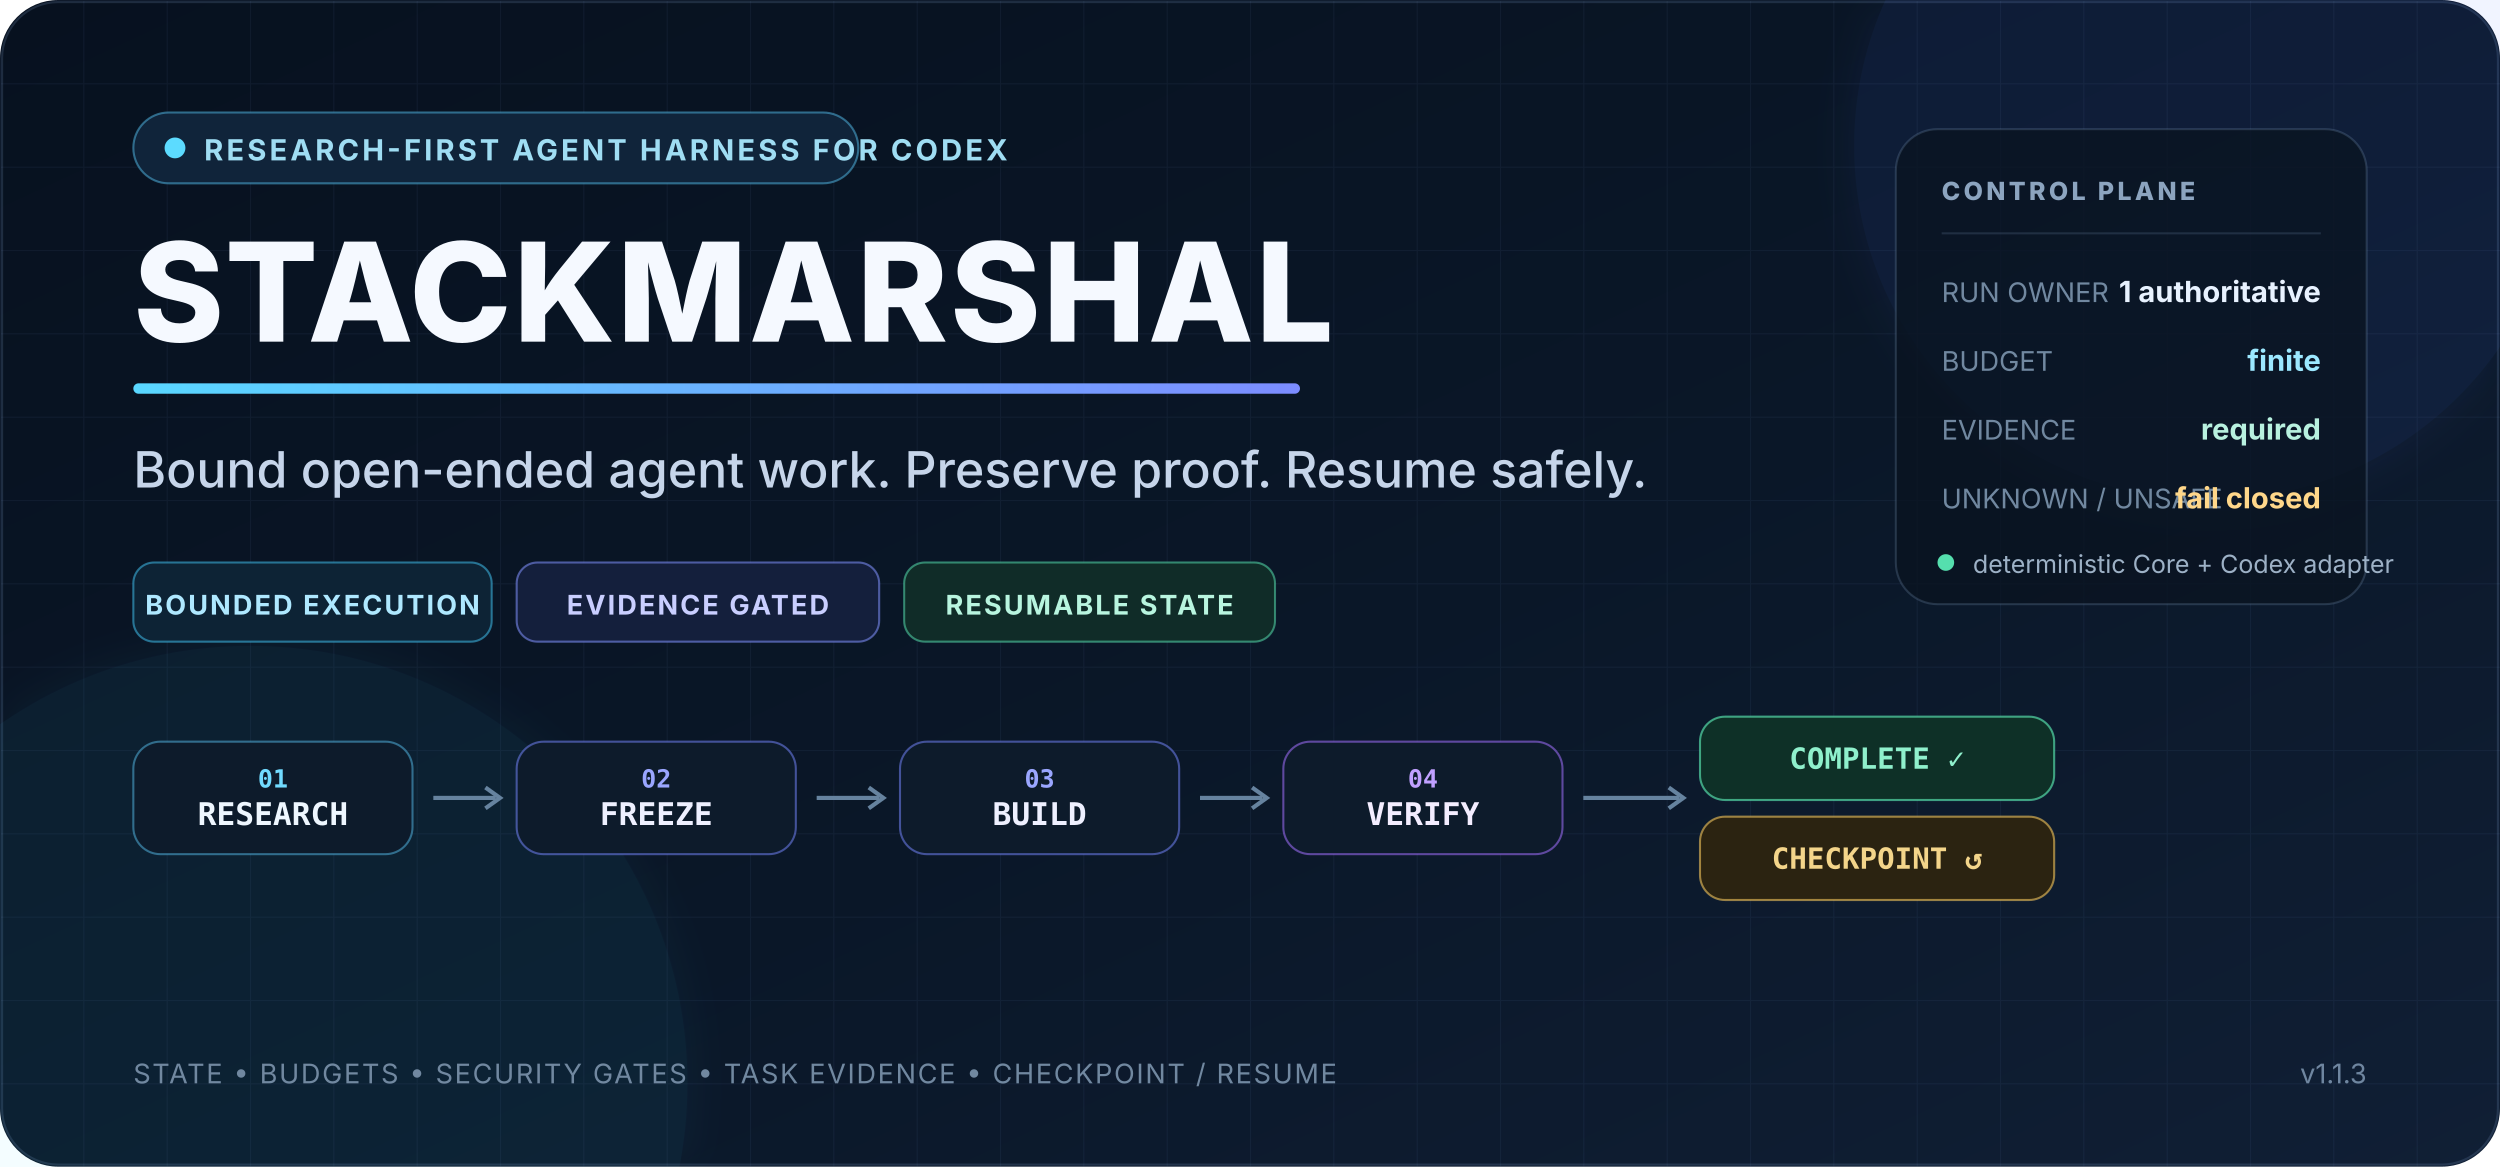
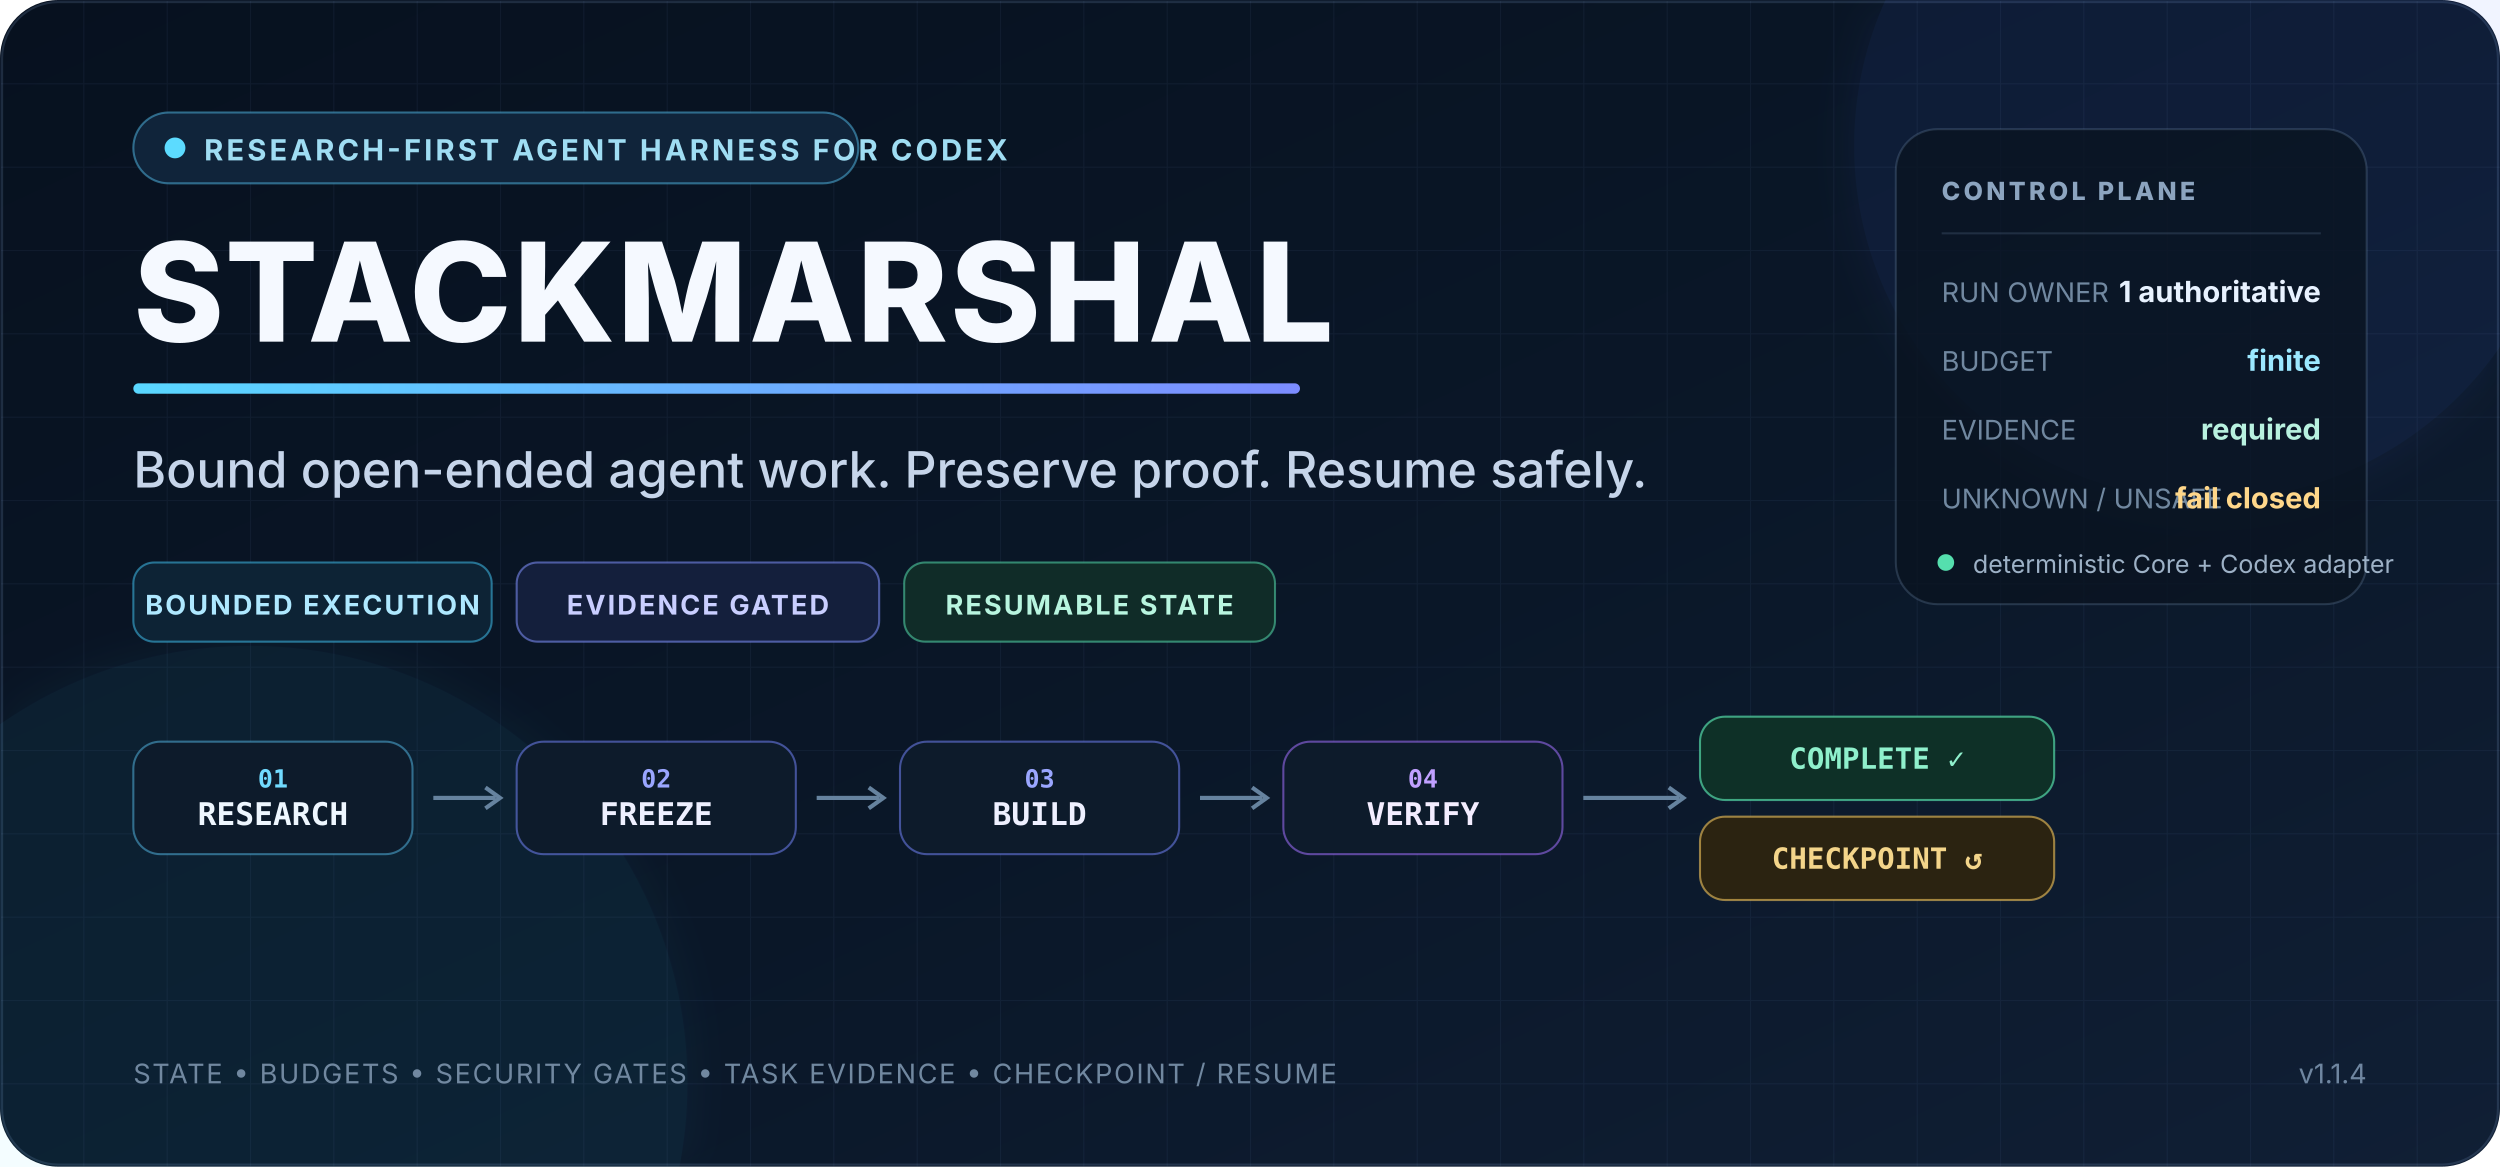
<svg xmlns="http://www.w3.org/2000/svg" width="1200" height="560" viewBox="0 0 1200 560" role="img" aria-labelledby="title desc">
  <defs>
    <linearGradient id="bg" x1="0" y1="0" x2="1" y2="1">
      <stop offset="0" stop-color="#07111f" />
      <stop offset="0.55" stop-color="#0a1728" />
      <stop offset="1" stop-color="#101f35" />
    </linearGradient>
    <linearGradient id="accent" x1="0" y1="0" x2="1" y2="0">
      <stop offset="0" stop-color="#59d7ff" />
      <stop offset="1" stop-color="#7c8cff" />
    </linearGradient>
    <linearGradient id="ok" x1="0" y1="0" x2="1" y2="0">
      <stop offset="0" stop-color="#47e6a1" />
      <stop offset="1" stop-color="#7ef0c0" />
    </linearGradient>
    <pattern id="grid" width="40" height="40" patternUnits="userSpaceOnUse">
      <path d="M40 0H0V40" fill="none" stroke="#9fc7ff" stroke-opacity="0.055" stroke-width="1" />
    </pattern>
    <filter id="glow" x="-30%" y="-30%" width="160%" height="160%">
      <feGaussianBlur stdDeviation="10" result="b" />
      <feMerge>
        <feMergeNode in="b" />
        <feMergeNode in="SourceGraphic" />
      </feMerge>
    </filter>
  </defs>
  <rect width="1200" height="560" rx="28" fill="url(#bg)" />
  <rect width="1200" height="560" rx="28" fill="url(#grid)" />
  <rect x="1" y="1" width="1198" height="558" rx="27" fill="none" stroke="#88a9d6" stroke-opacity="0.18" />
  <circle cx="1060" cy="70" r="170" fill="#5174ff" opacity="0.08" filter="url(#glow)" />
  <circle cx="120" cy="520" r="210" fill="#33d5ff" opacity="0.055" filter="url(#glow)" />
  <g font-family="system-ui,-apple-system,'Segoe UI',sans-serif">
    <rect x="64" y="54" width="348" height="34" rx="17" fill="#10243a" stroke="#5ccfff" stroke-opacity="0.45" />
    <circle cx="84" cy="71" r="5" fill="#5cdbff" />
    <text x="98" y="77" fill="#9fddf3" font-size="14" font-weight="700" letter-spacing="1.5">RESEARCH-FIRST AGENT HARNESS FOR CODEX</text>
    <text x="64" y="164" fill="#f5f9ff" font-size="66" font-weight="800" letter-spacing="1">STACKMARSHAL</text>
    <rect x="64" y="184" width="560" height="5" rx="2.5" fill="url(#accent)" />
    <text x="64" y="234" fill="#c6d5ea" font-size="24" font-weight="500">Bound open-ended agent work. Preserve proof. Resume safely.</text>
    <g transform="translate(64 270)">
      <rect width="172" height="38" rx="10" fill="#0d2335" stroke="#3fbce8" stroke-opacity="0.55" />
      <text x="86" y="25" text-anchor="middle" fill="#aee8ff" font-size="13" font-weight="700" letter-spacing="1">BOUNDED EXECUTION</text>
      <rect x="184" width="174" height="38" rx="10" fill="#141f3c" stroke="#8291ff" stroke-opacity="0.55" />
      <text x="271" y="25" text-anchor="middle" fill="#c9ceff" font-size="13" font-weight="700" letter-spacing="1">EVIDENCE GATED</text>
      <rect x="370" width="178" height="38" rx="10" fill="#102c28" stroke="#55dbac" stroke-opacity="0.55" />
      <text x="459" y="25" text-anchor="middle" fill="#b8f5df" font-size="13" font-weight="700" letter-spacing="1">RESUMABLE STATE</text>
    </g>
    <g transform="translate(64 356)" font-family="ui-monospace,SFMono-Regular,Consolas,monospace">
      <rect x="0" y="0" width="134" height="54" rx="13" fill="#0d1b2b" stroke="#5fcfff" stroke-opacity="0.45" />
      <text x="67" y="22" text-anchor="middle" fill="#71dbff" font-size="12" font-weight="700">01</text>
      <text x="67" y="40" text-anchor="middle" fill="#eef7ff" font-size="15" font-weight="700">RESEARCH</text>
      <path d="M144 27H174" stroke="#66839f" stroke-width="2" />
      <path d="m169 22 7 5-7 5" fill="none" stroke="#66839f" stroke-width="2" />
      <rect x="184" y="0" width="134" height="54" rx="13" fill="#0d1b2b" stroke="#7588ff" stroke-opacity="0.52" />
      <text x="251" y="22" text-anchor="middle" fill="#9aa6ff" font-size="12" font-weight="700">02</text>
      <text x="251" y="40" text-anchor="middle" fill="#eef0ff" font-size="15" font-weight="700">FREEZE</text>
      <path d="M328 27H358" stroke="#66839f" stroke-width="2" />
      <path d="m353 22 7 5-7 5" fill="none" stroke="#66839f" stroke-width="2" />
      <rect x="368" y="0" width="134" height="54" rx="13" fill="#0d1b2b" stroke="#7588ff" stroke-opacity="0.52" />
      <text x="435" y="22" text-anchor="middle" fill="#9aa6ff" font-size="12" font-weight="700">03</text>
      <text x="435" y="40" text-anchor="middle" fill="#eef0ff" font-size="15" font-weight="700">BUILD</text>
      <path d="M512 27H542" stroke="#66839f" stroke-width="2" />
      <path d="m537 22 7 5-7 5" fill="none" stroke="#66839f" stroke-width="2" />
      <rect x="552" y="0" width="134" height="54" rx="13" fill="#0d1b2b" stroke="#a26fff" stroke-opacity="0.55" />
      <text x="619" y="22" text-anchor="middle" fill="#c0a0ff" font-size="12" font-weight="700">04</text>
      <text x="619" y="40" text-anchor="middle" fill="#f3edff" font-size="15" font-weight="700">VERIFY</text>
      <path d="M696 27H742" stroke="#66839f" stroke-width="2" />
      <path d="m737 22 7 5-7 5" fill="none" stroke="#66839f" stroke-width="2" />
      <rect x="752" y="-12" width="170" height="40" rx="12" fill="#0e3027" stroke="#59e6b1" stroke-opacity="0.65" />
      <text x="837" y="13" text-anchor="middle" fill="#8ff0cc" font-size="14" font-weight="800">COMPLETE ✓</text>
      <rect x="752" y="36" width="170" height="40" rx="12" fill="#2b2311" stroke="#f3c45b" stroke-opacity="0.6" />
      <text x="837" y="61" text-anchor="middle" fill="#f4d58a" font-size="14" font-weight="800">CHECKPOINT ↺</text>
    </g>
    <g transform="translate(910 62)">
      <rect width="226" height="228" rx="20" fill="#091421" fill-opacity="0.78" stroke="#8aabd0" stroke-opacity="0.22" />
      <text x="22" y="34" fill="#8ca4bf" font-size="12" font-weight="800" letter-spacing="1.6">CONTROL PLANE</text>
      <line x1="22" y1="50" x2="204" y2="50" stroke="#708cab" stroke-opacity="0.22" />
      <text x="22" y="83" fill="#7188a0" font-size="13">RUN OWNER</text>
      <text x="204" y="83" text-anchor="end" fill="#e8f2ff" font-size="14" font-weight="700">1 authoritative</text>
      <text x="22" y="116" fill="#7188a0" font-size="13">BUDGET</text>
      <text x="204" y="116" text-anchor="end" fill="#9ce8ff" font-size="14" font-weight="700">finite</text>
      <text x="22" y="149" fill="#7188a0" font-size="13">EVIDENCE</text>
      <text x="204" y="149" text-anchor="end" fill="#b8f1df" font-size="14" font-weight="700">required</text>
      <text x="22" y="182" fill="#7188a0" font-size="13">UNKNOWN / UNSAFE</text>
      <text x="204" y="182" text-anchor="end" fill="#ffd78a" font-size="14" font-weight="700">fail closed</text>
      <circle cx="24" cy="208" r="4" fill="#55dfae" />
      <text x="37" y="213" fill="#9db1c6" font-size="12">deterministic Core + Codex adapter</text>
    </g>
    <text x="64" y="520" fill="#7188a0" font-size="13" letter-spacing="0.8">STATE • BUDGETS • SECURITY GATES • TASK EVIDENCE • CHECKPOINT / RESUME</text>
-     <text x="1136" y="520" text-anchor="end" fill="#6f86a0" font-size="13">v1.1.3</text>
+     <text x="1136" y="520" text-anchor="end" fill="#6f86a0" font-size="13">v1.1.4</text>
  </g>
</svg>
